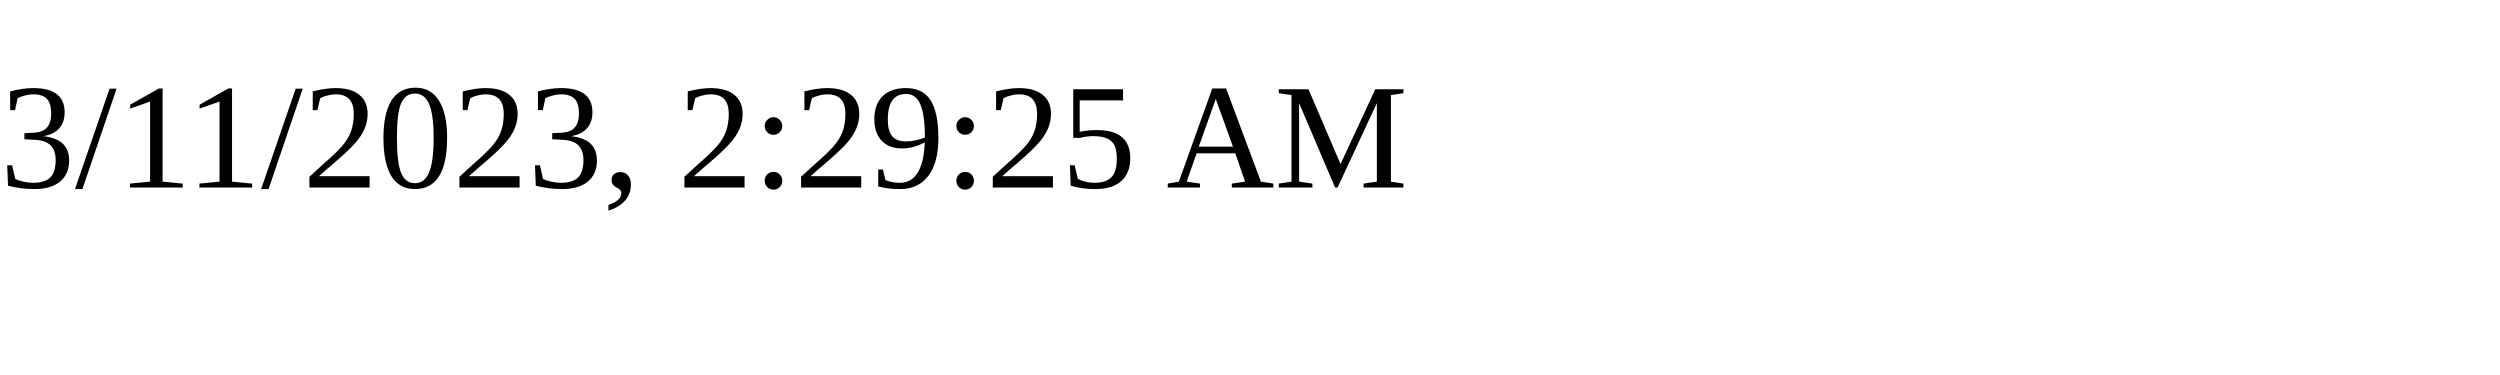
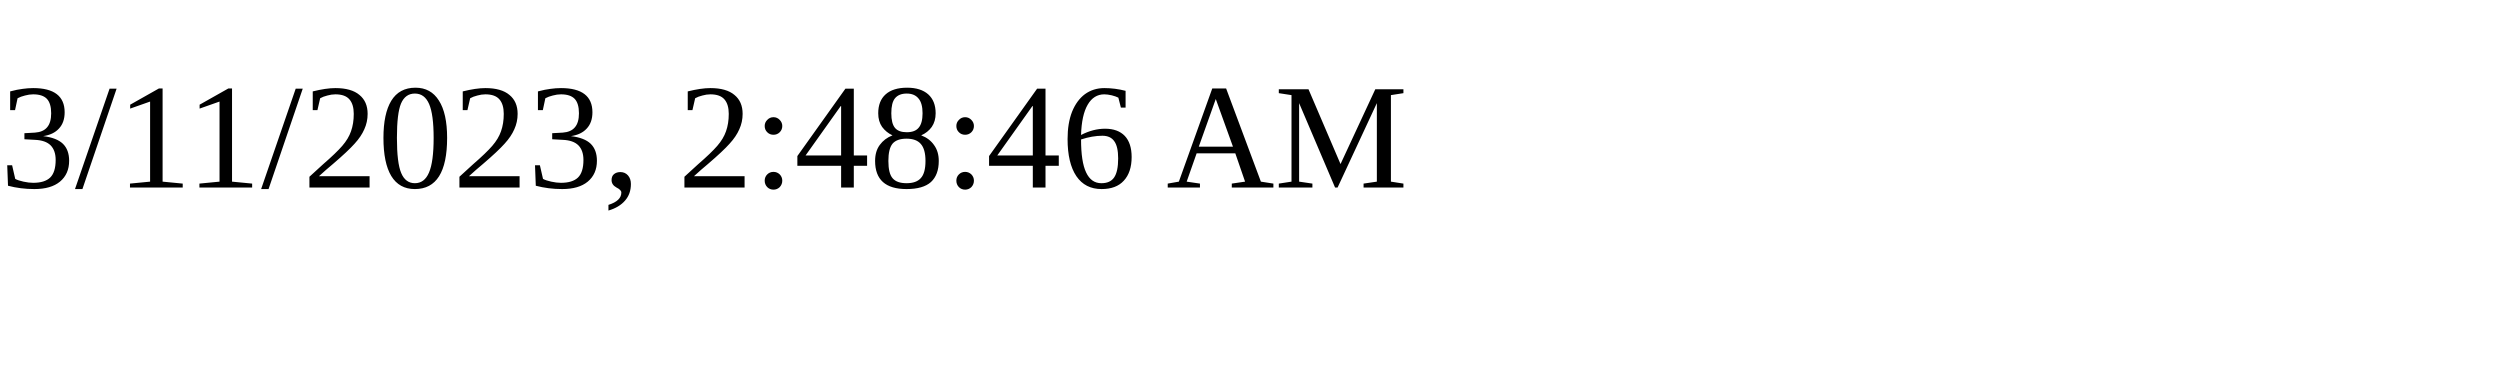
<svg xmlns="http://www.w3.org/2000/svg" height="30" width="200">
-   <text x="0" y="15">3/11/2023, 2:29:25 AM</text>
+   <text x="0" y="15">3/11/2023, 2:48:46 AM</text>
</svg>
